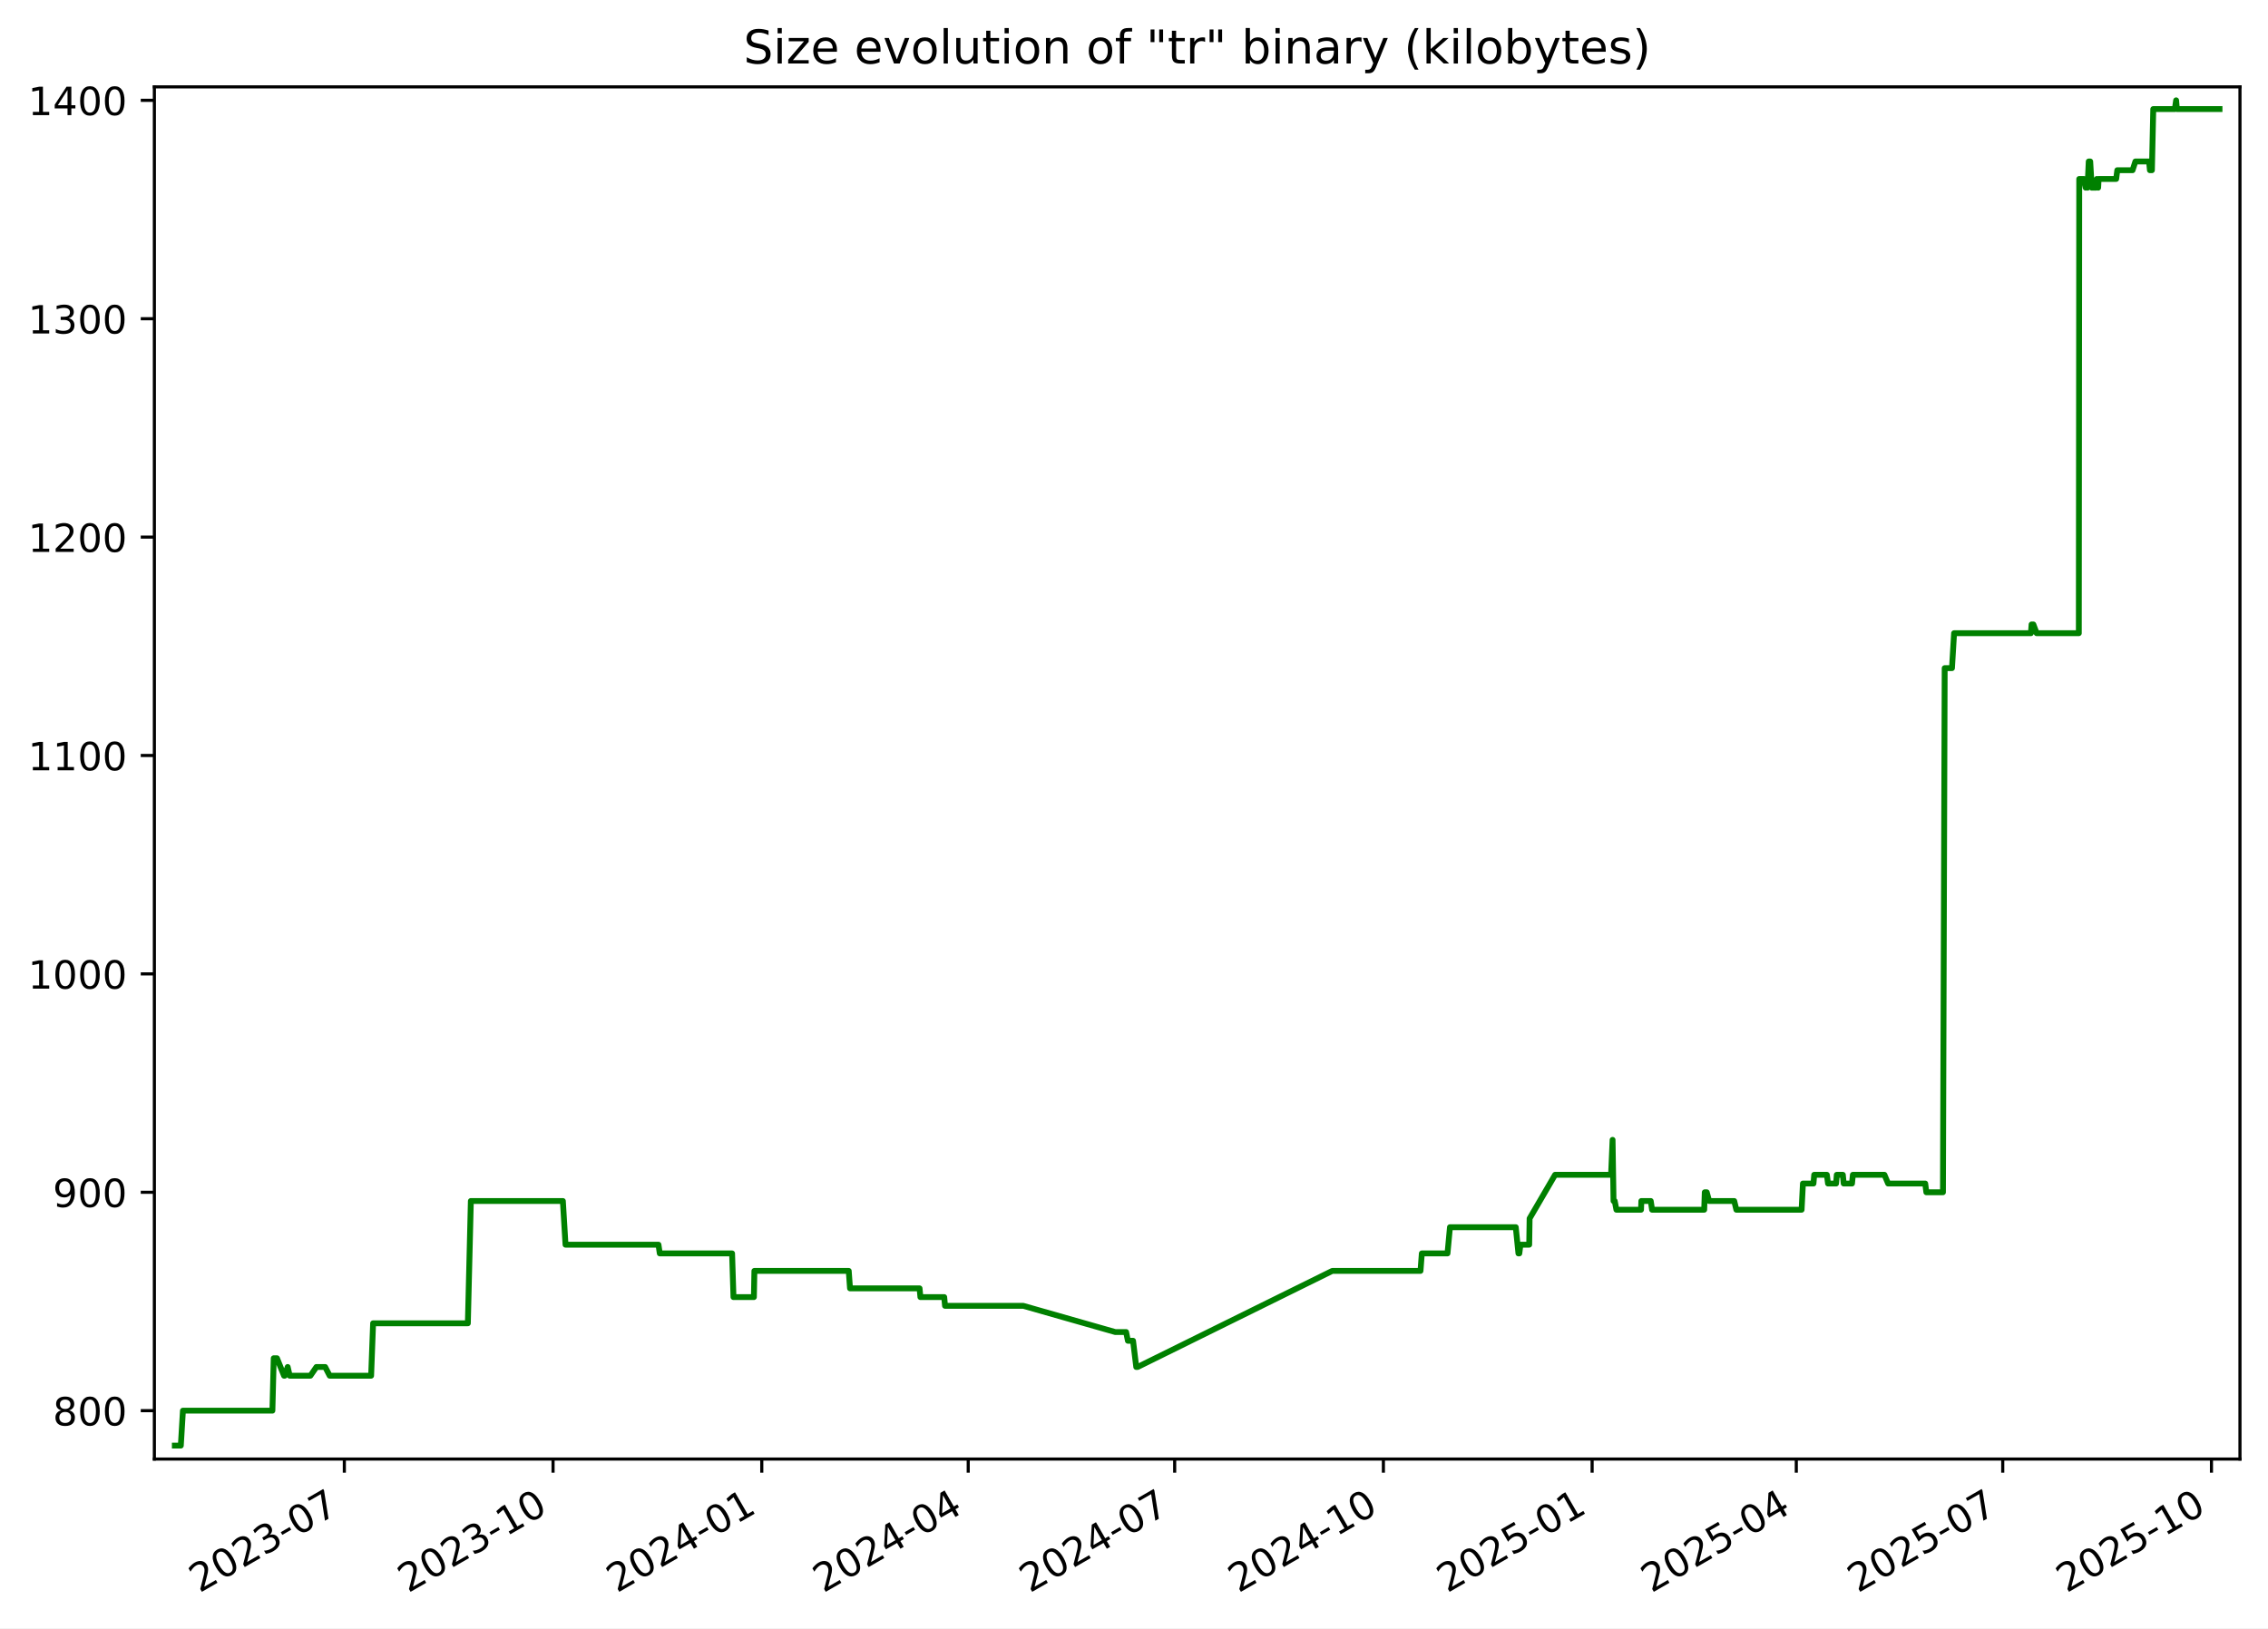
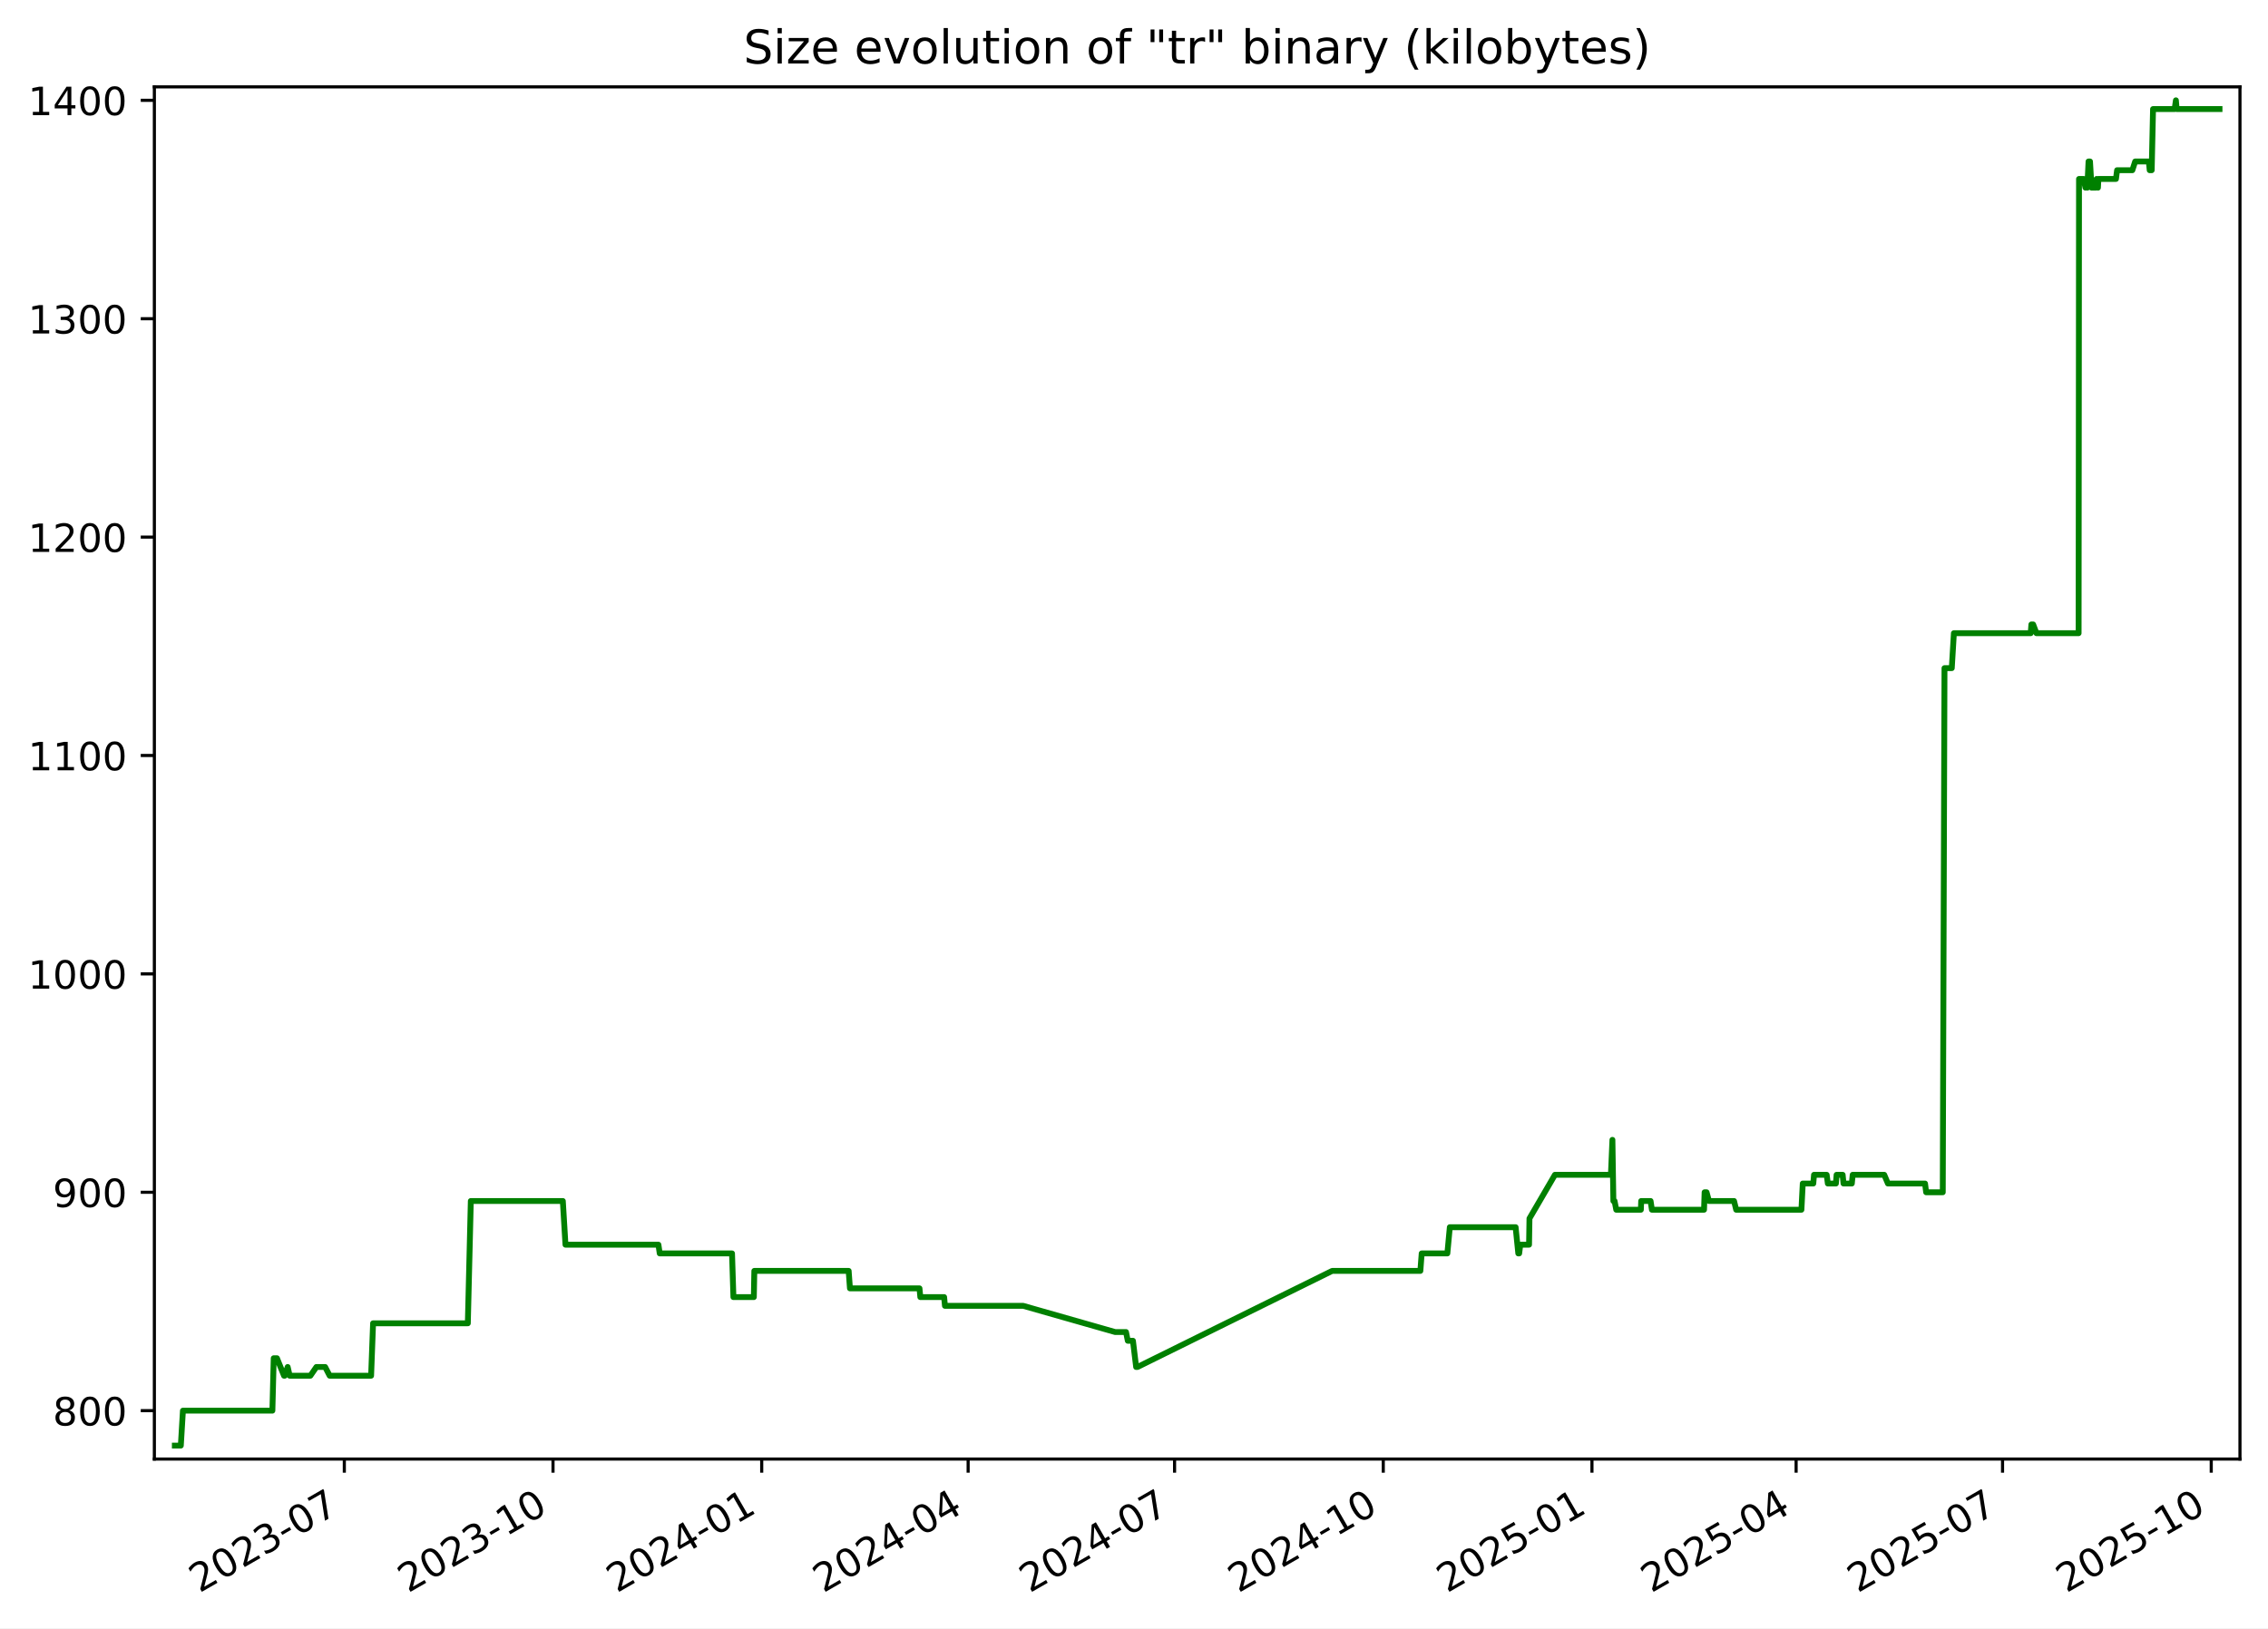
<svg xmlns="http://www.w3.org/2000/svg" xmlns:xlink="http://www.w3.org/1999/xlink" width="582.53pt" height="418.303pt" viewBox="0 0 582.53 418.303" version="1.1">
  <defs>
    <style type="text/css">*{stroke-linejoin: round; stroke-linecap: butt}</style>
  </defs>
  <g id="figure_1">
    <g id="patch_1">
      <path d="M -0 418.303  L 582.53 418.303  L 582.53 0  L -0 0  z " style="fill: #ffffff" />
    </g>
    <g id="axes_1">
      <g id="patch_2">
        <path d="M 39.65 374.83  L 575.33 374.83  L 575.33 22.318  L 39.65 22.318  z " style="fill: #ffffff" />
      </g>
      <g id="matplotlib.axis_1">
        <g id="xtick_1">
          <g id="line2d_1">
            <defs>
-               <path id="mf722bad550" d="M 0 0  L 0 3.5  " style="stroke: #000000; stroke-width: 0.8" />
+               <path id="m1d3211b300" d="M 0 0  L 0 3.5  " style="stroke: #000000; stroke-width: 0.8" />
            </defs>
            <g>
-               <use xlink:href="#mf722bad550" x="88.442" y="374.83" style="stroke: #000000; stroke-width: 0.8" />
+               <use xlink:href="#m1d3211b300" x="88.437" y="374.83" style="stroke: #000000; stroke-width: 0.8" />
            </g>
          </g>
          <g id="text_1">
-             <g transform="translate(51.217 409.302) rotate(-30) scale(0.1 -0.1)">
+             <g transform="translate(51.21223 409.302) rotate(-30) scale(0.1 -0.1)">
              <defs>
                <path id="DejaVuSans-32" d="M 1228 531  L 3431 531  L 3431 0  L 469 0  L 469 531  Q 828 903 1448 1529  Q 2069 2156 2228 2338  Q 2531 2678 2651 2914  Q 2772 3150 2772 3378  Q 2772 3750 2511 3984  Q 2250 4219 1831 4219  Q 1534 4219 1204 4116  Q 875 4013 500 3803  L 500 4441  Q 881 4594 1212 4672  Q 1544 4750 1819 4750  Q 2544 4750 2975 4387  Q 3406 4025 3406 3419  Q 3406 3131 3298 2873  Q 3191 2616 2906 2266  Q 2828 2175 2409 1742  Q 1991 1309 1228 531  z " transform="scale(0.015625)" />
                <path id="DejaVuSans-30" d="M 2034 4250  Q 1547 4250 1301 3770  Q 1056 3291 1056 2328  Q 1056 1369 1301 889  Q 1547 409 2034 409  Q 2525 409 2770 889  Q 3016 1369 3016 2328  Q 3016 3291 2770 3770  Q 2525 4250 2034 4250  z M 2034 4750  Q 2819 4750 3233 4129  Q 3647 3509 3647 2328  Q 3647 1150 3233 529  Q 2819 -91 2034 -91  Q 1250 -91 836 529  Q 422 1150 422 2328  Q 422 3509 836 4129  Q 1250 4750 2034 4750  z " transform="scale(0.015625)" />
                <path id="DejaVuSans-33" d="M 2597 2516  Q 3050 2419 3304 2112  Q 3559 1806 3559 1356  Q 3559 666 3084 287  Q 2609 -91 1734 -91  Q 1441 -91 1130 -33  Q 819 25 488 141  L 488 750  Q 750 597 1062 519  Q 1375 441 1716 441  Q 2309 441 2620 675  Q 2931 909 2931 1356  Q 2931 1769 2642 2001  Q 2353 2234 1838 2234  L 1294 2234  L 1294 2753  L 1863 2753  Q 2328 2753 2575 2939  Q 2822 3125 2822 3475  Q 2822 3834 2567 4026  Q 2313 4219 1838 4219  Q 1578 4219 1281 4162  Q 984 4106 628 3988  L 628 4550  Q 988 4650 1302 4700  Q 1616 4750 1894 4750  Q 2613 4750 3031 4423  Q 3450 4097 3450 3541  Q 3450 3153 3228 2886  Q 3006 2619 2597 2516  z " transform="scale(0.015625)" />
                <path id="DejaVuSans-2d" d="M 313 2009  L 1997 2009  L 1997 1497  L 313 1497  L 313 2009  z " transform="scale(0.015625)" />
                <path id="DejaVuSans-37" d="M 525 4666  L 3525 4666  L 3525 4397  L 1831 0  L 1172 0  L 2766 4134  L 525 4134  L 525 4666  z " transform="scale(0.015625)" />
              </defs>
              <use xlink:href="#DejaVuSans-32" />
              <use xlink:href="#DejaVuSans-30" x="63.623" />
              <use xlink:href="#DejaVuSans-32" x="127.246" />
              <use xlink:href="#DejaVuSans-33" x="190.869" />
              <use xlink:href="#DejaVuSans-2d" x="254.492" />
              <use xlink:href="#DejaVuSans-30" x="290.576" />
              <use xlink:href="#DejaVuSans-37" x="354.199" />
            </g>
          </g>
        </g>
        <g id="xtick_2">
          <g id="line2d_2">
            <g>
-               <use xlink:href="#mf722bad550" x="142.051" y="374.83" style="stroke: #000000; stroke-width: 0.8" />
+               <use xlink:href="#m1d3211b300" x="142.04" y="374.83" style="stroke: #000000; stroke-width: 0.8" />
            </g>
          </g>
          <g id="text_2">
-             <g transform="translate(104.8259 409.302) rotate(-30) scale(0.1 -0.1)">
+             <g transform="translate(104.8152 409.302) rotate(-30) scale(0.1 -0.1)">
              <defs>
                <path id="DejaVuSans-31" d="M 794 531  L 1825 531  L 1825 4091  L 703 3866  L 703 4441  L 1819 4666  L 2450 4666  L 2450 531  L 3481 531  L 3481 0  L 794 0  L 794 531  z " transform="scale(0.015625)" />
              </defs>
              <use xlink:href="#DejaVuSans-32" />
              <use xlink:href="#DejaVuSans-30" x="63.623" />
              <use xlink:href="#DejaVuSans-32" x="127.246" />
              <use xlink:href="#DejaVuSans-33" x="190.869" />
              <use xlink:href="#DejaVuSans-2d" x="254.492" />
              <use xlink:href="#DejaVuSans-31" x="290.576" />
              <use xlink:href="#DejaVuSans-30" x="354.199" />
            </g>
          </g>
        </g>
        <g id="xtick_3">
          <g id="line2d_3">
            <g>
-               <use xlink:href="#mf722bad550" x="195.66" y="374.83" style="stroke: #000000; stroke-width: 0.8" />
+               <use xlink:href="#m1d3211b300" x="195.643" y="374.83" style="stroke: #000000; stroke-width: 0.8" />
            </g>
          </g>
          <g id="text_3">
-             <g transform="translate(158.4347 409.302) rotate(-30) scale(0.1 -0.1)">
+             <g transform="translate(158.4182 409.302) rotate(-30) scale(0.1 -0.1)">
              <defs>
                <path id="DejaVuSans-34" d="M 2419 4116  L 825 1625  L 2419 1625  L 2419 4116  z M 2253 4666  L 3047 4666  L 3047 1625  L 3713 1625  L 3713 1100  L 3047 1100  L 3047 0  L 2419 0  L 2419 1100  L 313 1100  L 313 1709  L 2253 4666  z " transform="scale(0.015625)" />
              </defs>
              <use xlink:href="#DejaVuSans-32" />
              <use xlink:href="#DejaVuSans-30" x="63.623" />
              <use xlink:href="#DejaVuSans-32" x="127.246" />
              <use xlink:href="#DejaVuSans-34" x="190.869" />
              <use xlink:href="#DejaVuSans-2d" x="254.492" />
              <use xlink:href="#DejaVuSans-30" x="290.576" />
              <use xlink:href="#DejaVuSans-31" x="354.199" />
            </g>
          </g>
        </g>
        <g id="xtick_4">
          <g id="line2d_4">
            <g>
-               <use xlink:href="#mf722bad550" x="248.686" y="374.83" style="stroke: #000000; stroke-width: 0.8" />
+               <use xlink:href="#m1d3211b300" x="248.663" y="374.83" style="stroke: #000000; stroke-width: 0.8" />
            </g>
          </g>
          <g id="text_4">
-             <g transform="translate(211.4609 409.302) rotate(-30) scale(0.1 -0.1)">
+             <g transform="translate(211.4386 409.302) rotate(-30) scale(0.1 -0.1)">
              <use xlink:href="#DejaVuSans-32" />
              <use xlink:href="#DejaVuSans-30" x="63.623" />
              <use xlink:href="#DejaVuSans-32" x="127.246" />
              <use xlink:href="#DejaVuSans-34" x="190.869" />
              <use xlink:href="#DejaVuSans-2d" x="254.492" />
              <use xlink:href="#DejaVuSans-30" x="290.576" />
              <use xlink:href="#DejaVuSans-34" x="354.199" />
            </g>
          </g>
        </g>
        <g id="xtick_5">
          <g id="line2d_5">
            <g>
-               <use xlink:href="#mf722bad550" x="301.712" y="374.83" style="stroke: #000000; stroke-width: 0.8" />
+               <use xlink:href="#m1d3211b300" x="301.684" y="374.83" style="stroke: #000000; stroke-width: 0.8" />
            </g>
          </g>
          <g id="text_5">
-             <g transform="translate(264.487 409.302) rotate(-30) scale(0.1 -0.1)">
+             <g transform="translate(264.4589 409.302) rotate(-30) scale(0.1 -0.1)">
              <use xlink:href="#DejaVuSans-32" />
              <use xlink:href="#DejaVuSans-30" x="63.623" />
              <use xlink:href="#DejaVuSans-32" x="127.246" />
              <use xlink:href="#DejaVuSans-34" x="190.869" />
              <use xlink:href="#DejaVuSans-2d" x="254.492" />
              <use xlink:href="#DejaVuSans-30" x="290.576" />
              <use xlink:href="#DejaVuSans-37" x="354.199" />
            </g>
          </g>
        </g>
        <g id="xtick_6">
          <g id="line2d_6">
            <g>
-               <use xlink:href="#mf722bad550" x="355.321" y="374.83" style="stroke: #000000; stroke-width: 0.8" />
+               <use xlink:href="#m1d3211b300" x="355.287" y="374.83" style="stroke: #000000; stroke-width: 0.8" />
            </g>
          </g>
          <g id="text_6">
-             <g transform="translate(318.0959 409.302) rotate(-30) scale(0.1 -0.1)">
+             <g transform="translate(318.0619 409.302) rotate(-30) scale(0.1 -0.1)">
              <use xlink:href="#DejaVuSans-32" />
              <use xlink:href="#DejaVuSans-30" x="63.623" />
              <use xlink:href="#DejaVuSans-32" x="127.246" />
              <use xlink:href="#DejaVuSans-34" x="190.869" />
              <use xlink:href="#DejaVuSans-2d" x="254.492" />
              <use xlink:href="#DejaVuSans-31" x="290.576" />
              <use xlink:href="#DejaVuSans-30" x="354.199" />
            </g>
          </g>
        </g>
        <g id="xtick_7">
          <g id="line2d_7">
            <g>
-               <use xlink:href="#mf722bad550" x="408.93" y="374.83" style="stroke: #000000; stroke-width: 0.8" />
+               <use xlink:href="#m1d3211b300" x="408.89" y="374.83" style="stroke: #000000; stroke-width: 0.8" />
            </g>
          </g>
          <g id="text_7">
-             <g transform="translate(371.7048 409.302) rotate(-30) scale(0.1 -0.1)">
+             <g transform="translate(371.6649 409.302) rotate(-30) scale(0.1 -0.1)">
              <defs>
                <path id="DejaVuSans-35" d="M 691 4666  L 3169 4666  L 3169 4134  L 1269 4134  L 1269 2991  Q 1406 3038 1543 3061  Q 1681 3084 1819 3084  Q 2600 3084 3056 2656  Q 3513 2228 3513 1497  Q 3513 744 3044 326  Q 2575 -91 1722 -91  Q 1428 -91 1123 -41  Q 819 9 494 109  L 494 744  Q 775 591 1075 516  Q 1375 441 1709 441  Q 2250 441 2565 725  Q 2881 1009 2881 1497  Q 2881 1984 2565 2268  Q 2250 2553 1709 2553  Q 1456 2553 1204 2497  Q 953 2441 691 2322  L 691 4666  z " transform="scale(0.015625)" />
              </defs>
              <use xlink:href="#DejaVuSans-32" />
              <use xlink:href="#DejaVuSans-30" x="63.623" />
              <use xlink:href="#DejaVuSans-32" x="127.246" />
              <use xlink:href="#DejaVuSans-35" x="190.869" />
              <use xlink:href="#DejaVuSans-2d" x="254.492" />
              <use xlink:href="#DejaVuSans-30" x="290.576" />
              <use xlink:href="#DejaVuSans-31" x="354.199" />
            </g>
          </g>
        </g>
        <g id="xtick_8">
          <g id="line2d_8">
            <g>
-               <use xlink:href="#mf722bad550" x="461.373" y="374.83" style="stroke: #000000; stroke-width: 0.8" />
+               <use xlink:href="#m1d3211b300" x="461.327" y="374.83" style="stroke: #000000; stroke-width: 0.8" />
            </g>
          </g>
          <g id="text_8">
-             <g transform="translate(424.1482 409.302) rotate(-30) scale(0.1 -0.1)">
+             <g transform="translate(424.1026 409.302) rotate(-30) scale(0.1 -0.1)">
              <use xlink:href="#DejaVuSans-32" />
              <use xlink:href="#DejaVuSans-30" x="63.623" />
              <use xlink:href="#DejaVuSans-32" x="127.246" />
              <use xlink:href="#DejaVuSans-35" x="190.869" />
              <use xlink:href="#DejaVuSans-2d" x="254.492" />
              <use xlink:href="#DejaVuSans-30" x="290.576" />
              <use xlink:href="#DejaVuSans-34" x="354.199" />
            </g>
          </g>
        </g>
        <g id="xtick_9">
          <g id="line2d_9">
            <g>
-               <use xlink:href="#mf722bad550" x="514.399" y="374.83" style="stroke: #000000; stroke-width: 0.8" />
+               <use xlink:href="#m1d3211b300" x="514.348" y="374.83" style="stroke: #000000; stroke-width: 0.8" />
            </g>
          </g>
          <g id="text_9">
-             <g transform="translate(477.1744 409.302) rotate(-30) scale(0.1 -0.1)">
+             <g transform="translate(477.1229 409.302) rotate(-30) scale(0.1 -0.1)">
              <use xlink:href="#DejaVuSans-32" />
              <use xlink:href="#DejaVuSans-30" x="63.623" />
              <use xlink:href="#DejaVuSans-32" x="127.246" />
              <use xlink:href="#DejaVuSans-35" x="190.869" />
              <use xlink:href="#DejaVuSans-2d" x="254.492" />
              <use xlink:href="#DejaVuSans-30" x="290.576" />
              <use xlink:href="#DejaVuSans-37" x="354.199" />
            </g>
          </g>
        </g>
        <g id="xtick_10">
          <g id="line2d_10">
            <g>
-               <use xlink:href="#mf722bad550" x="568.008" y="374.83" style="stroke: #000000; stroke-width: 0.8" />
+               <use xlink:href="#m1d3211b300" x="567.951" y="374.83" style="stroke: #000000; stroke-width: 0.8" />
            </g>
          </g>
          <g id="text_10">
-             <g transform="translate(530.7832 409.302) rotate(-30) scale(0.1 -0.1)">
+             <g transform="translate(530.7259 409.302) rotate(-30) scale(0.1 -0.1)">
              <use xlink:href="#DejaVuSans-32" />
              <use xlink:href="#DejaVuSans-30" x="63.623" />
              <use xlink:href="#DejaVuSans-32" x="127.246" />
              <use xlink:href="#DejaVuSans-35" x="190.869" />
              <use xlink:href="#DejaVuSans-2d" x="254.492" />
              <use xlink:href="#DejaVuSans-31" x="290.576" />
              <use xlink:href="#DejaVuSans-30" x="354.199" />
            </g>
          </g>
        </g>
      </g>
      <g id="matplotlib.axis_2">
        <g id="ytick_1">
          <g id="line2d_11">
            <defs>
-               <path id="mbb38602fbf" d="M 0 0  L -3.5 0  " style="stroke: #000000; stroke-width: 0.8" />
+               <path id="m5f7e83d593" d="M 0 0  L -3.5 0  " style="stroke: #000000; stroke-width: 0.8" />
            </defs>
            <g>
-               <use xlink:href="#mbb38602fbf" x="39.65" y="362.398" style="stroke: #000000; stroke-width: 0.8" />
+               <use xlink:href="#m5f7e83d593" x="39.65" y="362.398" style="stroke: #000000; stroke-width: 0.8" />
            </g>
          </g>
          <g id="text_11">
            <g transform="translate(13.5625 366.1967) scale(0.1 -0.1)">
              <defs>
                <path id="DejaVuSans-38" d="M 2034 2216  Q 1584 2216 1326 1975  Q 1069 1734 1069 1313  Q 1069 891 1326 650  Q 1584 409 2034 409  Q 2484 409 2743 651  Q 3003 894 3003 1313  Q 3003 1734 2745 1975  Q 2488 2216 2034 2216  z M 1403 2484  Q 997 2584 770 2862  Q 544 3141 544 3541  Q 544 4100 942 4425  Q 1341 4750 2034 4750  Q 2731 4750 3128 4425  Q 3525 4100 3525 3541  Q 3525 3141 3298 2862  Q 3072 2584 2669 2484  Q 3125 2378 3379 2068  Q 3634 1759 3634 1313  Q 3634 634 3220 271  Q 2806 -91 2034 -91  Q 1263 -91 848 271  Q 434 634 434 1313  Q 434 1759 690 2068  Q 947 2378 1403 2484  z M 1172 3481  Q 1172 3119 1398 2916  Q 1625 2713 2034 2713  Q 2441 2713 2670 2916  Q 2900 3119 2900 3481  Q 2900 3844 2670 4047  Q 2441 4250 2034 4250  Q 1625 4250 1398 4047  Q 1172 3844 1172 3481  z " transform="scale(0.015625)" />
              </defs>
              <use xlink:href="#DejaVuSans-38" />
              <use xlink:href="#DejaVuSans-30" x="63.623" />
              <use xlink:href="#DejaVuSans-30" x="127.246" />
            </g>
          </g>
        </g>
        <g id="ytick_2">
          <g id="line2d_12">
            <g>
-               <use xlink:href="#mbb38602fbf" x="39.65" y="306.294" style="stroke: #000000; stroke-width: 0.8" />
+               <use xlink:href="#m5f7e83d593" x="39.65" y="306.294" style="stroke: #000000; stroke-width: 0.8" />
            </g>
          </g>
          <g id="text_12">
            <g transform="translate(13.5625 310.0928) scale(0.1 -0.1)">
              <defs>
                <path id="DejaVuSans-39" d="M 703 97  L 703 672  Q 941 559 1184 500  Q 1428 441 1663 441  Q 2288 441 2617 861  Q 2947 1281 2994 2138  Q 2813 1869 2534 1725  Q 2256 1581 1919 1581  Q 1219 1581 811 2004  Q 403 2428 403 3163  Q 403 3881 828 4315  Q 1253 4750 1959 4750  Q 2769 4750 3195 4129  Q 3622 3509 3622 2328  Q 3622 1225 3098 567  Q 2575 -91 1691 -91  Q 1453 -91 1209 -44  Q 966 3 703 97  z M 1959 2075  Q 2384 2075 2632 2365  Q 2881 2656 2881 3163  Q 2881 3666 2632 3958  Q 2384 4250 1959 4250  Q 1534 4250 1286 3958  Q 1038 3666 1038 3163  Q 1038 2656 1286 2365  Q 1534 2075 1959 2075  z " transform="scale(0.015625)" />
              </defs>
              <use xlink:href="#DejaVuSans-39" />
              <use xlink:href="#DejaVuSans-30" x="63.623" />
              <use xlink:href="#DejaVuSans-30" x="127.246" />
            </g>
          </g>
        </g>
        <g id="ytick_3">
          <g id="line2d_13">
            <g>
-               <use xlink:href="#mbb38602fbf" x="39.65" y="250.19" style="stroke: #000000; stroke-width: 0.8" />
+               <use xlink:href="#m5f7e83d593" x="39.65" y="250.19" style="stroke: #000000; stroke-width: 0.8" />
            </g>
          </g>
          <g id="text_13">
            <g transform="translate(7.2 253.9889) scale(0.1 -0.1)">
              <use xlink:href="#DejaVuSans-31" />
              <use xlink:href="#DejaVuSans-30" x="63.623" />
              <use xlink:href="#DejaVuSans-30" x="127.246" />
              <use xlink:href="#DejaVuSans-30" x="190.869" />
            </g>
          </g>
        </g>
        <g id="ytick_4">
          <g id="line2d_14">
            <g>
-               <use xlink:href="#mbb38602fbf" x="39.65" y="194.086" style="stroke: #000000; stroke-width: 0.8" />
+               <use xlink:href="#m5f7e83d593" x="39.65" y="194.086" style="stroke: #000000; stroke-width: 0.8" />
            </g>
          </g>
          <g id="text_14">
            <g transform="translate(7.2 197.885) scale(0.1 -0.1)">
              <use xlink:href="#DejaVuSans-31" />
              <use xlink:href="#DejaVuSans-31" x="63.623" />
              <use xlink:href="#DejaVuSans-30" x="127.246" />
              <use xlink:href="#DejaVuSans-30" x="190.869" />
            </g>
          </g>
        </g>
        <g id="ytick_5">
          <g id="line2d_15">
            <g>
-               <use xlink:href="#mbb38602fbf" x="39.65" y="137.982" style="stroke: #000000; stroke-width: 0.8" />
+               <use xlink:href="#m5f7e83d593" x="39.65" y="137.982" style="stroke: #000000; stroke-width: 0.8" />
            </g>
          </g>
          <g id="text_15">
            <g transform="translate(7.2 141.7811) scale(0.1 -0.1)">
              <use xlink:href="#DejaVuSans-31" />
              <use xlink:href="#DejaVuSans-32" x="63.623" />
              <use xlink:href="#DejaVuSans-30" x="127.246" />
              <use xlink:href="#DejaVuSans-30" x="190.869" />
            </g>
          </g>
        </g>
        <g id="ytick_6">
          <g id="line2d_16">
            <g>
-               <use xlink:href="#mbb38602fbf" x="39.65" y="81.878" style="stroke: #000000; stroke-width: 0.8" />
+               <use xlink:href="#m5f7e83d593" x="39.65" y="81.878" style="stroke: #000000; stroke-width: 0.8" />
            </g>
          </g>
          <g id="text_16">
            <g transform="translate(7.2 85.67724) scale(0.1 -0.1)">
              <use xlink:href="#DejaVuSans-31" />
              <use xlink:href="#DejaVuSans-33" x="63.623" />
              <use xlink:href="#DejaVuSans-30" x="127.246" />
              <use xlink:href="#DejaVuSans-30" x="190.869" />
            </g>
          </g>
        </g>
        <g id="ytick_7">
          <g id="line2d_17">
            <g>
-               <use xlink:href="#mbb38602fbf" x="39.65" y="25.774" style="stroke: #000000; stroke-width: 0.8" />
+               <use xlink:href="#m5f7e83d593" x="39.65" y="25.774" style="stroke: #000000; stroke-width: 0.8" />
            </g>
          </g>
          <g id="text_17">
            <g transform="translate(7.2 29.57334) scale(0.1 -0.1)">
              <use xlink:href="#DejaVuSans-31" />
              <use xlink:href="#DejaVuSans-34" x="63.623" />
              <use xlink:href="#DejaVuSans-30" x="127.246" />
              <use xlink:href="#DejaVuSans-30" x="190.869" />
            </g>
          </g>
        </g>
      </g>
      <g id="line2d_18">
-         <path d="M 44.902 371.374  L 46.444 371.374  L 46.984 362.398  L 69.966 362.398  L 70.307 348.933  L 71.14 348.933  L 72.956 353.421  L 73.134 353.421  L 73.891 351.177  L 74.41 353.421  L 79.726 353.421  L 81.269 351.177  L 83.516 351.177  L 84.679 353.421  L 95.323 353.421  L 95.831 339.956  L 120.169 339.956  L 120.937 308.538  L 144.574 308.538  L 145.25 319.759  L 169.128 319.759  L 169.462 322.003  L 188.037 322.003  L 188.391 333.223  L 193.637 333.223  L 193.763 326.491  L 217.998 326.491  L 218.325 330.979  L 236.19 330.979  L 236.404 333.223  L 242.52 333.223  L 242.727 335.468  L 262.834 335.468  L 286.452 342.2  L 289.24 342.2  L 289.697 344.444  L 291.022 344.444  L 291.843 351.177  L 292.198 351.177  L 342.201 326.491  L 364.852 326.491  L 365.191 322.003  L 371.787 322.003  L 372.417 315.27  L 389.323 315.27  L 390.007 322.003  L 390.233 322.003  L 390.522 319.759  L 392.771 319.759  L 392.876 313.026  L 399.421 301.805  L 413.798 301.805  L 414.187 292.829  L 414.431 308.538  L 414.741 308.538  L 415.171 310.782  L 421.495 310.782  L 421.575 308.538  L 423.992 308.538  L 424.332 310.782  L 437.72 310.782  L 437.867 306.294  L 438.373 306.294  L 438.985 308.538  L 445.429 308.538  L 445.977 310.782  L 462.736 310.782  L 463.079 304.049  L 465.786 304.049  L 465.975 301.805  L 469.226 301.805  L 469.522 304.049  L 471.594 304.049  L 471.772 301.805  L 473.329 301.805  L 473.549 304.049  L 475.683 304.049  L 475.902 301.805  L 484.011 301.805  L 484.959 304.049  L 494.493 304.049  L 494.773 306.294  L 499.045 306.294  L 499.488 171.644  L 501.36 171.644  L 501.903 162.668  L 521.638 162.668  L 521.806 160.423  L 522.264 160.423  L 523.108 162.668  L 533.942 162.668  L 534.046 45.972  L 535.229 45.972  L 535.697 48.216  L 535.801 45.972  L 536.179 48.216  L 536.486 41.483  L 536.867 41.483  L 537.26 48.216  L 538.348 48.216  L 538.559 45.972  L 538.907 48.216  L 539.023 45.972  L 543.534 45.972  L 543.823 43.727  L 547.743 43.727  L 548.471 41.483  L 551.98 41.483  L 552.2 43.727  L 552.713 43.727  L 553.06 28.018  L 558.608 28.018  L 558.931 25.774  L 559.124 28.018  L 570.078 28.018  L 570.078 28.018  " clip-path="url(#pf8c73c4522)" style="fill: none; stroke: #008000; stroke-width: 1.5; stroke-linecap: square" />
+         <path d="M 44.902 371.374  L 46.444 371.374  L 46.984 362.398  L 69.963 362.398  L 70.304 348.933  L 71.137 348.933  L 72.953 353.421  L 73.131 353.421  L 73.888 351.177  L 74.407 353.421  L 79.722 353.421  L 81.266 351.177  L 83.512 351.177  L 84.675 353.421  L 95.318 353.421  L 95.825 339.956  L 120.161 339.956  L 120.928 308.538  L 144.563 308.538  L 145.239 319.759  L 169.115 319.759  L 169.448 322.003  L 188.021 322.003  L 188.376 333.223  L 193.621 333.223  L 193.747 326.491  L 217.979 326.491  L 218.306 330.979  L 236.169 330.979  L 236.383 333.223  L 242.499 333.223  L 242.706 335.468  L 262.811 335.468  L 286.425 342.2  L 289.214 342.2  L 289.67 344.444  L 290.995 344.444  L 291.816 351.177  L 292.171 351.177  L 342.169 326.491  L 364.817 326.491  L 365.156 322.003  L 371.751 322.003  L 372.381 315.27  L 389.285 315.27  L 389.969 322.003  L 390.196 322.003  L 390.484 319.759  L 392.733 319.759  L 392.838 313.026  L 399.382 301.805  L 413.758 301.805  L 414.146 292.829  L 414.391 308.538  L 414.7 308.538  L 415.13 310.782  L 421.454 310.782  L 421.534 308.538  L 423.95 308.538  L 424.29 310.782  L 437.677 310.782  L 437.824 306.294  L 438.329 306.294  L 438.941 308.538  L 445.385 308.538  L 445.933 310.782  L 462.69 310.782  L 463.033 304.049  L 465.74 304.049  L 465.928 301.805  L 469.179 301.805  L 469.476 304.049  L 471.548 304.049  L 471.726 301.805  L 473.282 301.805  L 473.502 304.049  L 475.636 304.049  L 475.855 301.805  L 483.962 301.805  L 484.91 304.049  L 494.444 304.049  L 494.724 306.294  L 498.996 306.294  L 499.438 171.644  L 501.31 171.644  L 501.852 162.668  L 521.586 162.668  L 521.754 160.423  L 522.211 160.423  L 523.056 162.668  L 533.888 162.668  L 533.992 45.972  L 535.175 45.972  L 535.644 48.216  L 535.747 45.972  L 536.125 48.216  L 536.433 41.483  L 536.813 41.483  L 537.207 48.216  L 538.294 48.216  L 538.505 45.972  L 538.852 48.216  L 538.969 45.972  L 543.479 45.972  L 543.769 43.727  L 547.688 43.727  L 548.416 41.483  L 551.924 41.483  L 552.145 43.727  L 552.658 43.727  L 553.004 28.018  L 558.552 28.018  L 558.875 25.774  L 559.068 28.018  L 570.078 28.018  L 570.078 28.018  " clip-path="url(#p1dea669a94)" style="fill: none; stroke: #008000; stroke-width: 1.5; stroke-linecap: square" />
      </g>
      <g id="patch_3">
        <path d="M 39.65 374.83  L 39.65 22.318  " style="fill: none; stroke: #000000; stroke-width: 0.8; stroke-linejoin: miter; stroke-linecap: square" />
      </g>
      <g id="patch_4">
        <path d="M 575.33 374.83  L 575.33 22.318  " style="fill: none; stroke: #000000; stroke-width: 0.8; stroke-linejoin: miter; stroke-linecap: square" />
      </g>
      <g id="patch_5">
        <path d="M 39.65 374.83  L 575.33 374.83  " style="fill: none; stroke: #000000; stroke-width: 0.8; stroke-linejoin: miter; stroke-linecap: square" />
      </g>
      <g id="patch_6">
        <path d="M 39.65 22.318  L 575.33 22.318  " style="fill: none; stroke: #000000; stroke-width: 0.8; stroke-linejoin: miter; stroke-linecap: square" />
      </g>
      <g id="text_18">
        <g transform="translate(190.9756 16.31812) scale(0.12 -0.12)">
          <defs>
            <path id="DejaVuSans-53" d="M 3425 4513  L 3425 3897  Q 3066 4069 2747 4153  Q 2428 4238 2131 4238  Q 1616 4238 1336 4038  Q 1056 3838 1056 3469  Q 1056 3159 1242 3001  Q 1428 2844 1947 2747  L 2328 2669  Q 3034 2534 3370 2195  Q 3706 1856 3706 1288  Q 3706 609 3251 259  Q 2797 -91 1919 -91  Q 1588 -91 1214 -16  Q 841 59 441 206  L 441 856  Q 825 641 1194 531  Q 1563 422 1919 422  Q 2459 422 2753 634  Q 3047 847 3047 1241  Q 3047 1584 2836 1778  Q 2625 1972 2144 2069  L 1759 2144  Q 1053 2284 737 2584  Q 422 2884 422 3419  Q 422 4038 858 4394  Q 1294 4750 2059 4750  Q 2388 4750 2728 4690  Q 3069 4631 3425 4513  z " transform="scale(0.015625)" />
            <path id="DejaVuSans-69" d="M 603 3500  L 1178 3500  L 1178 0  L 603 0  L 603 3500  z M 603 4863  L 1178 4863  L 1178 4134  L 603 4134  L 603 4863  z " transform="scale(0.015625)" />
            <path id="DejaVuSans-7a" d="M 353 3500  L 3084 3500  L 3084 2975  L 922 459  L 3084 459  L 3084 0  L 275 0  L 275 525  L 2438 3041  L 353 3041  L 353 3500  z " transform="scale(0.015625)" />
            <path id="DejaVuSans-65" d="M 3597 1894  L 3597 1613  L 953 1613  Q 991 1019 1311 708  Q 1631 397 2203 397  Q 2534 397 2845 478  Q 3156 559 3463 722  L 3463 178  Q 3153 47 2828 -22  Q 2503 -91 2169 -91  Q 1331 -91 842 396  Q 353 884 353 1716  Q 353 2575 817 3079  Q 1281 3584 2069 3584  Q 2775 3584 3186 3129  Q 3597 2675 3597 1894  z M 3022 2063  Q 3016 2534 2758 2815  Q 2500 3097 2075 3097  Q 1594 3097 1305 2825  Q 1016 2553 972 2059  L 3022 2063  z " transform="scale(0.015625)" />
            <path id="DejaVuSans-20" transform="scale(0.015625)" />
            <path id="DejaVuSans-76" d="M 191 3500  L 800 3500  L 1894 563  L 2988 3500  L 3597 3500  L 2284 0  L 1503 0  L 191 3500  z " transform="scale(0.015625)" />
            <path id="DejaVuSans-6f" d="M 1959 3097  Q 1497 3097 1228 2736  Q 959 2375 959 1747  Q 959 1119 1226 758  Q 1494 397 1959 397  Q 2419 397 2687 759  Q 2956 1122 2956 1747  Q 2956 2369 2687 2733  Q 2419 3097 1959 3097  z M 1959 3584  Q 2709 3584 3137 3096  Q 3566 2609 3566 1747  Q 3566 888 3137 398  Q 2709 -91 1959 -91  Q 1206 -91 779 398  Q 353 888 353 1747  Q 353 2609 779 3096  Q 1206 3584 1959 3584  z " transform="scale(0.015625)" />
            <path id="DejaVuSans-6c" d="M 603 4863  L 1178 4863  L 1178 0  L 603 0  L 603 4863  z " transform="scale(0.015625)" />
            <path id="DejaVuSans-75" d="M 544 1381  L 544 3500  L 1119 3500  L 1119 1403  Q 1119 906 1312 657  Q 1506 409 1894 409  Q 2359 409 2629 706  Q 2900 1003 2900 1516  L 2900 3500  L 3475 3500  L 3475 0  L 2900 0  L 2900 538  Q 2691 219 2414 64  Q 2138 -91 1772 -91  Q 1169 -91 856 284  Q 544 659 544 1381  z M 1991 3584  L 1991 3584  z " transform="scale(0.015625)" />
            <path id="DejaVuSans-74" d="M 1172 4494  L 1172 3500  L 2356 3500  L 2356 3053  L 1172 3053  L 1172 1153  Q 1172 725 1289 603  Q 1406 481 1766 481  L 2356 481  L 2356 0  L 1766 0  Q 1100 0 847 248  Q 594 497 594 1153  L 594 3053  L 172 3053  L 172 3500  L 594 3500  L 594 4494  L 1172 4494  z " transform="scale(0.015625)" />
            <path id="DejaVuSans-6e" d="M 3513 2113  L 3513 0  L 2938 0  L 2938 2094  Q 2938 2591 2744 2837  Q 2550 3084 2163 3084  Q 1697 3084 1428 2787  Q 1159 2491 1159 1978  L 1159 0  L 581 0  L 581 3500  L 1159 3500  L 1159 2956  Q 1366 3272 1645 3428  Q 1925 3584 2291 3584  Q 2894 3584 3203 3211  Q 3513 2838 3513 2113  z " transform="scale(0.015625)" />
            <path id="DejaVuSans-66" d="M 2375 4863  L 2375 4384  L 1825 4384  Q 1516 4384 1395 4259  Q 1275 4134 1275 3809  L 1275 3500  L 2222 3500  L 2222 3053  L 1275 3053  L 1275 0  L 697 0  L 697 3053  L 147 3053  L 147 3500  L 697 3500  L 697 3744  Q 697 4328 969 4595  Q 1241 4863 1831 4863  L 2375 4863  z " transform="scale(0.015625)" />
            <path id="DejaVuSans-22" d="M 1147 4666  L 1147 2931  L 616 2931  L 616 4666  L 1147 4666  z M 2328 4666  L 2328 2931  L 1797 2931  L 1797 4666  L 2328 4666  z " transform="scale(0.015625)" />
            <path id="DejaVuSans-72" d="M 2631 2963  Q 2534 3019 2420 3045  Q 2306 3072 2169 3072  Q 1681 3072 1420 2755  Q 1159 2438 1159 1844  L 1159 0  L 581 0  L 581 3500  L 1159 3500  L 1159 2956  Q 1341 3275 1631 3429  Q 1922 3584 2338 3584  Q 2397 3584 2469 3576  Q 2541 3569 2628 3553  L 2631 2963  z " transform="scale(0.015625)" />
            <path id="DejaVuSans-62" d="M 3116 1747  Q 3116 2381 2855 2742  Q 2594 3103 2138 3103  Q 1681 3103 1420 2742  Q 1159 2381 1159 1747  Q 1159 1113 1420 752  Q 1681 391 2138 391  Q 2594 391 2855 752  Q 3116 1113 3116 1747  z M 1159 2969  Q 1341 3281 1617 3432  Q 1894 3584 2278 3584  Q 2916 3584 3314 3078  Q 3713 2572 3713 1747  Q 3713 922 3314 415  Q 2916 -91 2278 -91  Q 1894 -91 1617 61  Q 1341 213 1159 525  L 1159 0  L 581 0  L 581 4863  L 1159 4863  L 1159 2969  z " transform="scale(0.015625)" />
            <path id="DejaVuSans-61" d="M 2194 1759  Q 1497 1759 1228 1600  Q 959 1441 959 1056  Q 959 750 1161 570  Q 1363 391 1709 391  Q 2188 391 2477 730  Q 2766 1069 2766 1631  L 2766 1759  L 2194 1759  z M 3341 1997  L 3341 0  L 2766 0  L 2766 531  Q 2569 213 2275 61  Q 1981 -91 1556 -91  Q 1019 -91 701 211  Q 384 513 384 1019  Q 384 1609 779 1909  Q 1175 2209 1959 2209  L 2766 2209  L 2766 2266  Q 2766 2663 2505 2880  Q 2244 3097 1772 3097  Q 1472 3097 1187 3025  Q 903 2953 641 2809  L 641 3341  Q 956 3463 1253 3523  Q 1550 3584 1831 3584  Q 2591 3584 2966 3190  Q 3341 2797 3341 1997  z " transform="scale(0.015625)" />
            <path id="DejaVuSans-79" d="M 2059 -325  Q 1816 -950 1584 -1140  Q 1353 -1331 966 -1331  L 506 -1331  L 506 -850  L 844 -850  Q 1081 -850 1212 -737  Q 1344 -625 1503 -206  L 1606 56  L 191 3500  L 800 3500  L 1894 763  L 2988 3500  L 3597 3500  L 2059 -325  z " transform="scale(0.015625)" />
            <path id="DejaVuSans-28" d="M 1984 4856  Q 1566 4138 1362 3434  Q 1159 2731 1159 2009  Q 1159 1288 1364 580  Q 1569 -128 1984 -844  L 1484 -844  Q 1016 -109 783 600  Q 550 1309 550 2009  Q 550 2706 781 3412  Q 1013 4119 1484 4856  L 1984 4856  z " transform="scale(0.015625)" />
            <path id="DejaVuSans-6b" d="M 581 4863  L 1159 4863  L 1159 1991  L 2875 3500  L 3609 3500  L 1753 1863  L 3688 0  L 2938 0  L 1159 1709  L 1159 0  L 581 0  L 581 4863  z " transform="scale(0.015625)" />
            <path id="DejaVuSans-73" d="M 2834 3397  L 2834 2853  Q 2591 2978 2328 3040  Q 2066 3103 1784 3103  Q 1356 3103 1142 2972  Q 928 2841 928 2578  Q 928 2378 1081 2264  Q 1234 2150 1697 2047  L 1894 2003  Q 2506 1872 2764 1633  Q 3022 1394 3022 966  Q 3022 478 2636 193  Q 2250 -91 1575 -91  Q 1294 -91 989 -36  Q 684 19 347 128  L 347 722  Q 666 556 975 473  Q 1284 391 1588 391  Q 1994 391 2212 530  Q 2431 669 2431 922  Q 2431 1156 2273 1281  Q 2116 1406 1581 1522  L 1381 1569  Q 847 1681 609 1914  Q 372 2147 372 2553  Q 372 3047 722 3315  Q 1072 3584 1716 3584  Q 2034 3584 2315 3537  Q 2597 3491 2834 3397  z " transform="scale(0.015625)" />
            <path id="DejaVuSans-29" d="M 513 4856  L 1013 4856  Q 1481 4119 1714 3412  Q 1947 2706 1947 2009  Q 1947 1309 1714 600  Q 1481 -109 1013 -844  L 513 -844  Q 928 -128 1133 580  Q 1338 1288 1338 2009  Q 1338 2731 1133 3434  Q 928 4138 513 4856  z " transform="scale(0.015625)" />
          </defs>
          <use xlink:href="#DejaVuSans-53" />
          <use xlink:href="#DejaVuSans-69" x="63.477" />
          <use xlink:href="#DejaVuSans-7a" x="91.26" />
          <use xlink:href="#DejaVuSans-65" x="143.75" />
          <use xlink:href="#DejaVuSans-20" x="205.273" />
          <use xlink:href="#DejaVuSans-65" x="237.061" />
          <use xlink:href="#DejaVuSans-76" x="298.584" />
          <use xlink:href="#DejaVuSans-6f" x="357.764" />
          <use xlink:href="#DejaVuSans-6c" x="418.945" />
          <use xlink:href="#DejaVuSans-75" x="446.729" />
          <use xlink:href="#DejaVuSans-74" x="510.107" />
          <use xlink:href="#DejaVuSans-69" x="549.316" />
          <use xlink:href="#DejaVuSans-6f" x="577.1" />
          <use xlink:href="#DejaVuSans-6e" x="638.281" />
          <use xlink:href="#DejaVuSans-20" x="701.66" />
          <use xlink:href="#DejaVuSans-6f" x="733.447" />
          <use xlink:href="#DejaVuSans-66" x="794.629" />
          <use xlink:href="#DejaVuSans-20" x="829.834" />
          <use xlink:href="#DejaVuSans-22" x="861.621" />
          <use xlink:href="#DejaVuSans-74" x="907.617" />
          <use xlink:href="#DejaVuSans-72" x="946.826" />
          <use xlink:href="#DejaVuSans-22" x="987.939" />
          <use xlink:href="#DejaVuSans-20" x="1033.936" />
          <use xlink:href="#DejaVuSans-62" x="1065.723" />
          <use xlink:href="#DejaVuSans-69" x="1129.199" />
          <use xlink:href="#DejaVuSans-6e" x="1156.982" />
          <use xlink:href="#DejaVuSans-61" x="1220.361" />
          <use xlink:href="#DejaVuSans-72" x="1281.641" />
          <use xlink:href="#DejaVuSans-79" x="1322.754" />
          <use xlink:href="#DejaVuSans-20" x="1381.934" />
          <use xlink:href="#DejaVuSans-28" x="1413.721" />
          <use xlink:href="#DejaVuSans-6b" x="1452.734" />
          <use xlink:href="#DejaVuSans-69" x="1510.645" />
          <use xlink:href="#DejaVuSans-6c" x="1538.428" />
          <use xlink:href="#DejaVuSans-6f" x="1566.211" />
          <use xlink:href="#DejaVuSans-62" x="1627.393" />
          <use xlink:href="#DejaVuSans-79" x="1690.869" />
          <use xlink:href="#DejaVuSans-74" x="1750.049" />
          <use xlink:href="#DejaVuSans-65" x="1789.258" />
          <use xlink:href="#DejaVuSans-73" x="1850.781" />
          <use xlink:href="#DejaVuSans-29" x="1902.881" />
        </g>
      </g>
    </g>
  </g>
  <defs>
-     <clipPath id="pf8c73c4522">
+     <clipPath id="p1dea669a94">
      <rect x="39.65" y="22.318" width="535.68" height="352.512" />
    </clipPath>
  </defs>
</svg>
